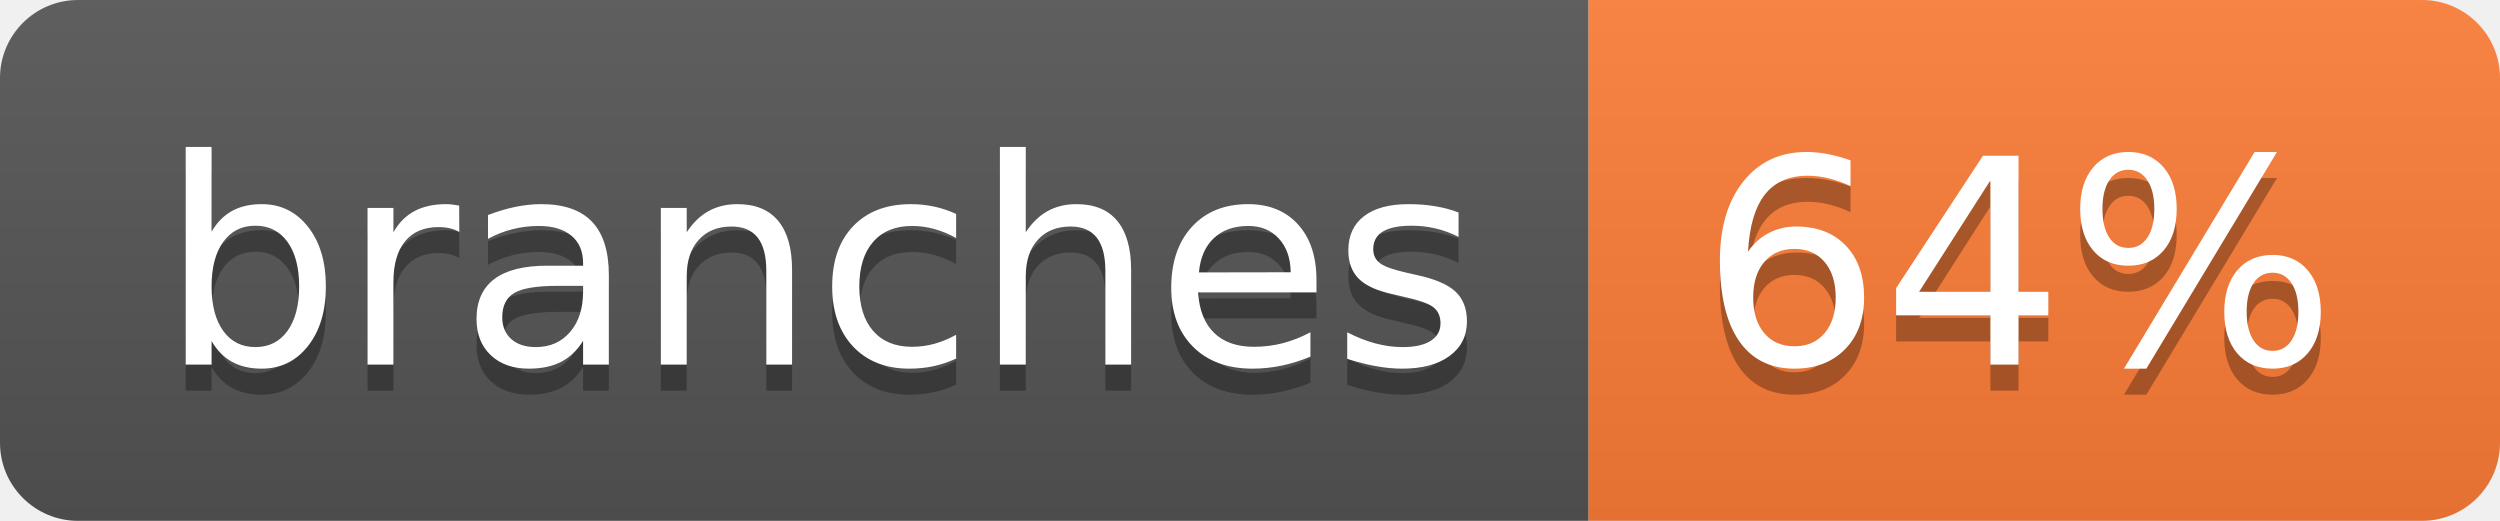
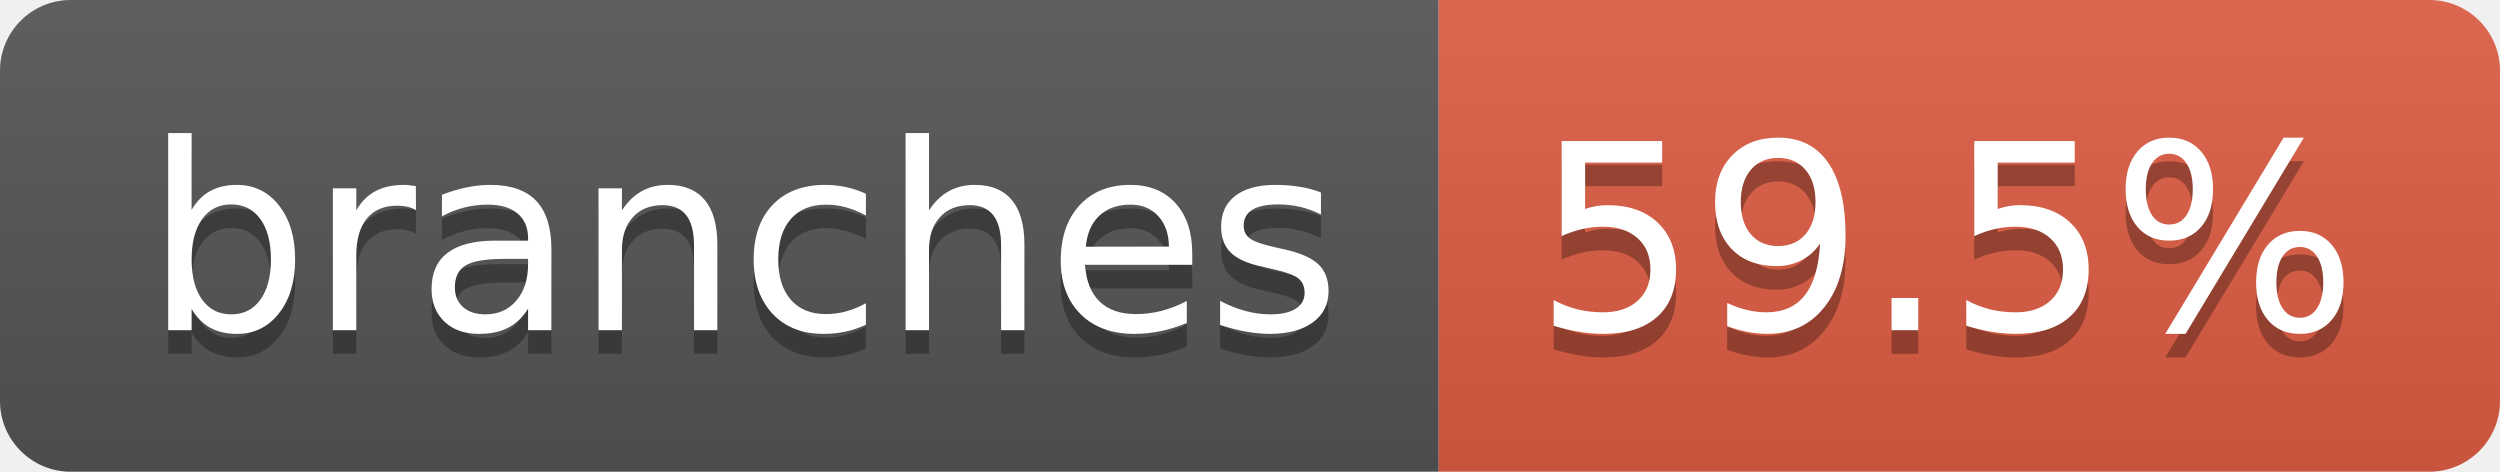
- <svg xmlns="http://www.w3.org/2000/svg" width="96" height="20" role="img" aria-label="branches: 64%">
+ <svg xmlns="http://www.w3.org/2000/svg" width="106" height="20" role="img" aria-label="branches: 59.5%">
  <linearGradient id="s" x2="0" y2="100%">
    <stop offset="0" stop-color="#bbb" stop-opacity=".1" />
    <stop offset="1" stop-opacity=".1" />
  </linearGradient>
  <clipPath id="r">
-     <rect width="96" height="20" rx="3" fill="#fff" />
+     <rect width="106" height="20" rx="3" fill="#fff" />
  </clipPath>
  <g clip-path="url(#r)">
    <rect width="61" height="20" fill="#555" />
-     <rect x="61" width="35" height="20" fill="#fe7d37" />
-     <rect width="96" height="20" fill="url(#s)" />
+     <rect x="61" width="45" height="20" fill="#e05d44" />
+     <rect width="106" height="20" fill="url(#s)" />
  </g>
  <g fill="#fff" text-anchor="middle" font-family="Verdana,Geneva,DejaVu Sans,sans-serif" text-rendering="geometricPrecision" font-size="110">
    <text aria-hidden="true" x="315" y="150" fill="#010101" fill-opacity=".3" transform="scale(.1)" textLength="507">branches</text>
    <text x="315" y="140" transform="scale(.1)" fill="#fff" textLength="507">branches</text>
-     <text aria-hidden="true" x="775" y="150" fill="#010101" fill-opacity=".3" transform="scale(.1)" textLength="245">64%</text>
-     <text x="775" y="140" transform="scale(.1)" fill="#fff" textLength="245">64%</text>
+     <text aria-hidden="true" x="825" y="150" fill="#010101" fill-opacity=".3" transform="scale(.1)" textLength="350">59.5%</text>
+     <text x="825" y="140" transform="scale(.1)" fill="#fff" textLength="350">59.5%</text>
  </g>
</svg>
